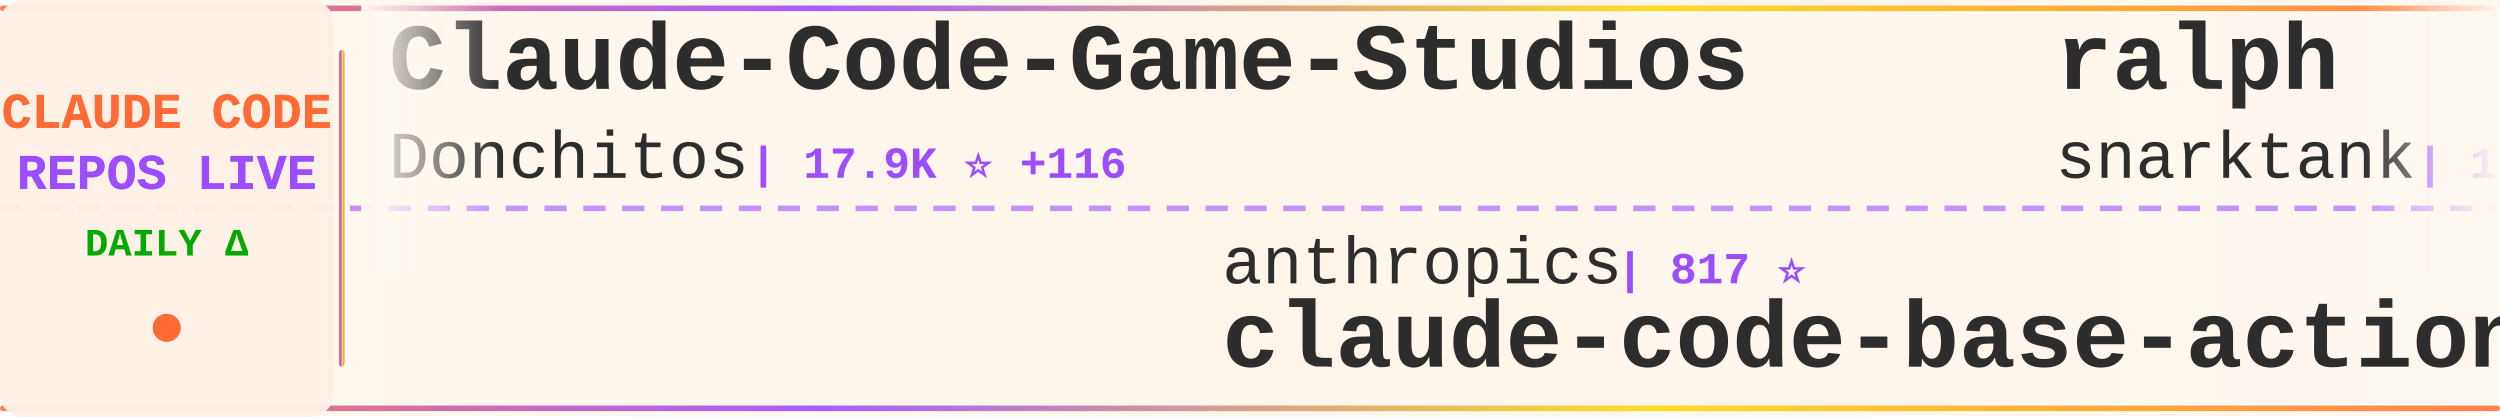
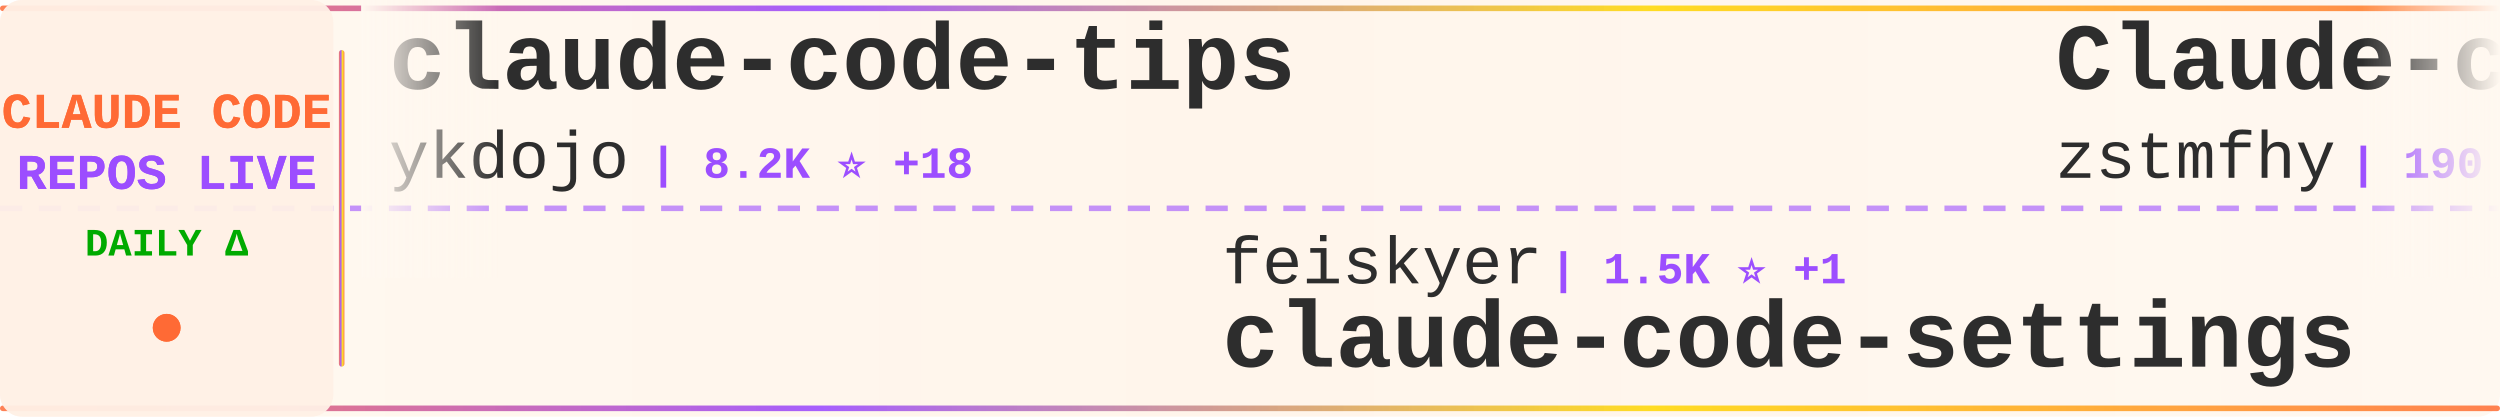
<svg xmlns="http://www.w3.org/2000/svg" width="900" height="150">
  <defs>
    <linearGradient id="tickerBg" x1="0%" y1="0%" x2="100%" y2="0%">
      <stop offset="0%" style="stop-color:#fff8f0;stop-opacity:0.98" />
      <stop offset="50%" style="stop-color:#fff5eb;stop-opacity:1" />
      <stop offset="100%" style="stop-color:#fff8f0;stop-opacity:0.98" />
    </linearGradient>
    <linearGradient id="borderGrad" x1="0%" y1="0%" x2="100%" y2="0%">
      <stop offset="0%" style="stop-color:#FF6B35;stop-opacity:0.85">
        <animate attributeName="stop-opacity" values="0.85;1;0.85" dur="2s" repeatCount="indefinite" />
      </stop>
      <stop offset="33%" style="stop-color:#9C4EFF;stop-opacity:0.9">
        <animate attributeName="stop-opacity" values="0.9;1;0.9" dur="2.2s" repeatCount="indefinite" />
      </stop>
      <stop offset="66%" style="stop-color:#FFD700;stop-opacity:0.85">
        <animate attributeName="stop-opacity" values="0.85;1;0.85" dur="1.8s" repeatCount="indefinite" />
      </stop>
      <stop offset="100%" style="stop-color:#FF6B35;stop-opacity:0.85">
        <animate attributeName="stop-opacity" values="0.85;1;0.85" dur="2s" repeatCount="indefinite" />
      </stop>
    </linearGradient>
    <filter id="textGlow">
      <feGaussianBlur stdDeviation="0.15" result="coloredBlur" />
      <feMerge>
        <feMergeNode in="coloredBlur" />
        <feMergeNode in="SourceGraphic" />
      </feMerge>
    </filter>
    <filter id="metricGlow">
      <feGaussianBlur stdDeviation="0.2" result="coloredBlur" />
      <feMerge>
        <feMergeNode in="coloredBlur" />
        <feMergeNode in="SourceGraphic" />
      </feMerge>
    </filter>
    <linearGradient id="leftFade" x1="0%" y1="0%" x2="100%" y2="0%">
      <stop offset="0%" style="stop-color:#fff8f0;stop-opacity:1" />
      <stop offset="100%" style="stop-color:#fff8f0;stop-opacity:0" />
    </linearGradient>
    <linearGradient id="rightFade" x1="0%" y1="0%" x2="100%" y2="0%">
      <stop offset="0%" style="stop-color:#fff8f0;stop-opacity:0" />
      <stop offset="100%" style="stop-color:#fff8f0;stop-opacity:1" />
    </linearGradient>
  </defs>
  <rect width="900" height="150" fill="url(#tickerBg)" rx="8" />
  <rect x="0" y="2" width="900" height="2" fill="url(#borderGrad)" rx="1" />
  <rect x="0" y="146" width="900" height="2" fill="url(#borderGrad)" rx="1" />
  <line x1="0" y1="75" x2="900" y2="75" stroke="#9C4EFF" stroke-width="2" stroke-dasharray="8 6" opacity="0.6" />
  <rect x="0" y="0" width="120" height="150" fill="#fff0e6" opacity="0.95" rx="8" />
  <text x="60" y="46" font-family="'Courier New', monospace" font-size="18" font-weight="bold" fill="#FF6B35" text-anchor="middle" filter="url(#textGlow)">
    CLAUDE CODE
  </text>
  <text x="60" y="68" font-family="'Courier New', monospace" font-size="18" font-weight="bold" fill="#9C4EFF" text-anchor="middle" filter="url(#textGlow)">
    REPOS LIVE
  </text>
  <text x="60" y="92" font-family="'Courier New', monospace" font-size="14" font-weight="bold" fill="#00aa00" text-anchor="middle">
    DAILY Δ
  </text>
  <circle cx="60" cy="118" r="5" fill="#FF6B35" filter="url(#metricGlow)">
    <animate attributeName="r" values="4;6;4" dur="1.5s" repeatCount="indefinite" />
    <animate attributeName="opacity" values="0.6;1;0.6" dur="1.5s" repeatCount="indefinite" />
  </circle>
  <rect x="122" y="18" width="2" height="114" fill="url(#borderGrad)" rx="1" />
  <clipPath id="tickerClip">
    <rect x="130" y="0" width="770" height="150" />
  </clipPath>
  <g clip-path="url(#tickerClip)">
    <g id="tickerItems">
      <animateTransform attributeName="transform" attributeType="XML" type="translate" from="0 0" to="-3000 0" dur="54s" repeatCount="indefinite" />
      <g transform="translate(0, 0)">
-         <text x="140" y="32" font-family="'Courier New', monospace" font-size="34" font-weight="bold" fill="#2d2d2d">Claude-Code-Game-Studios</text>
-         <text x="140" y="64" font-family="'Courier New', monospace" font-size="24" font-weight="normal" fill="#2d2d2d" opacity="1.0">Donchitos</text>
-         <text x="270" y="64" font-family="'Courier New', monospace" font-size="16" font-weight="bold" fill="#9C4EFF"> | 17.9K ⭐ +116</text>
+         <text x="140" y="32" font-family="'Courier New', monospace" font-size="34" font-weight="bold" fill="#2d2d2d">claude-code-tips</text>
+         <text x="140" y="64" font-family="'Courier New', monospace" font-size="24" font-weight="normal" fill="#2d2d2d" opacity="1.0">ykdojo</text>
+         <text x="234" y="64" font-family="'Courier New', monospace" font-size="16" font-weight="bold" fill="#9C4EFF"> | 8.2K ⭐ +18</text>
      </g>
      <g transform="translate(300, 0)">
-         <text x="140" y="102" font-family="'Courier New', monospace" font-size="24" font-weight="normal" fill="#2d2d2d" opacity="1.0">anthropics</text>
-         <text x="282" y="102" font-family="'Courier New', monospace" font-size="16" font-weight="bold" fill="#9C4EFF"> | 817 ⭐</text>
-         <text x="140" y="132" font-family="'Courier New', monospace" font-size="34" font-weight="bold" fill="#2d2d2d">claude-code-base-action</text>
+         <text x="140" y="102" font-family="'Courier New', monospace" font-size="24" font-weight="normal" fill="#2d2d2d" opacity="1.0">feiskyer</text>
+         <text x="258" y="102" font-family="'Courier New', monospace" font-size="16" font-weight="bold" fill="#9C4EFF"> | 1.5K ⭐ +1</text>
+         <text x="140" y="132" font-family="'Courier New', monospace" font-size="34" font-weight="bold" fill="#2d2d2d">claude-code-settings</text>
      </g>
      <g transform="translate(600, 0)">
-         <text x="140" y="32" font-family="'Courier New', monospace" font-size="34" font-weight="bold" fill="#2d2d2d">ralph</text>
-         <text x="140" y="64" font-family="'Courier New', monospace" font-size="24" font-weight="normal" fill="#2d2d2d" opacity="1.0">snarktank</text>
-         <text x="270" y="64" font-family="'Courier New', monospace" font-size="16" font-weight="bold" fill="#9C4EFF"> | 18.8K ⭐ +36</text>
+         <text x="140" y="32" font-family="'Courier New', monospace" font-size="34" font-weight="bold" fill="#2d2d2d">Claude-code</text>
+         <text x="140" y="64" font-family="'Courier New', monospace" font-size="24" font-weight="normal" fill="#2d2d2d" opacity="1.0">zstmfhy</text>
+         <text x="246" y="64" font-family="'Courier New', monospace" font-size="16" font-weight="bold" fill="#9C4EFF"> | 190 ⭐</text>
      </g>
      <g transform="translate(900, 0)">
-         <text x="140" y="102" font-family="'Courier New', monospace" font-size="24" font-weight="normal" fill="#2d2d2d" opacity="1.0">Pimzino</text>
-         <text x="246" y="102" font-family="'Courier New', monospace" font-size="16" font-weight="bold" fill="#9C4EFF"> | 3.7K ⭐ +1</text>
-         <text x="140" y="132" font-family="'Courier New', monospace" font-size="34" font-weight="bold" fill="#2d2d2d">claude-code-spec-workflo...</text>
+         <text x="140" y="102" font-family="'Courier New', monospace" font-size="24" font-weight="normal" fill="#2d2d2d" opacity="1.0">nicedreamzapp</text>
+         <text x="318" y="102" font-family="'Courier New', monospace" font-size="16" font-weight="bold" fill="#9C4EFF"> | 2.5K ⭐ +17</text>
+         <text x="140" y="132" font-family="'Courier New', monospace" font-size="34" font-weight="bold" fill="#2d2d2d">claude-code-local</text>
      </g>
      <g transform="translate(1200, 0)">
-         <text x="140" y="32" font-family="'Courier New', monospace" font-size="34" font-weight="bold" fill="#2d2d2d">oh-my-claudecode</text>
-         <text x="140" y="64" font-family="'Courier New', monospace" font-size="24" font-weight="normal" fill="#2d2d2d" opacity="1.0">Yeachan-Heo</text>
-         <text x="294" y="64" font-family="'Courier New', monospace" font-size="16" font-weight="bold" fill="#9C4EFF"> | 33.2K ⭐ +109</text>
+         <text x="140" y="32" font-family="'Courier New', monospace" font-size="34" font-weight="bold" fill="#2d2d2d">claude-code-guide</text>
+         <text x="140" y="64" font-family="'Courier New', monospace" font-size="24" font-weight="normal" fill="#2d2d2d" opacity="1.0">Cranot</text>
+         <text x="234" y="64" font-family="'Courier New', monospace" font-size="16" font-weight="bold" fill="#9C4EFF"> | 2.7K ⭐ +4</text>
      </g>
      <g transform="translate(1500, 0)">
-         <text x="140" y="102" font-family="'Courier New', monospace" font-size="24" font-weight="normal" fill="#2d2d2d" opacity="1.0">huangserva</text>
-         <text x="282" y="102" font-family="'Courier New', monospace" font-size="16" font-weight="bold" fill="#9C4EFF"> | 577 ⭐</text>
-         <text x="140" y="132" font-family="'Courier New', monospace" font-size="34" font-weight="bold" fill="#2d2d2d">claude-code-cli</text>
+         <text x="140" y="102" font-family="'Courier New', monospace" font-size="24" font-weight="normal" fill="#2d2d2d" opacity="1.0">1rgs</text>
+         <text x="210" y="102" font-family="'Courier New', monospace" font-size="16" font-weight="bold" fill="#9C4EFF"> | 3.6K ⭐ +2</text>
+         <text x="140" y="132" font-family="'Courier New', monospace" font-size="34" font-weight="bold" fill="#2d2d2d">claude-code-proxy</text>
      </g>
      <g transform="translate(1800, 0)">
-         <text x="140" y="32" font-family="'Courier New', monospace" font-size="34" font-weight="bold" fill="#2d2d2d">claude-code-templates</text>
-         <text x="140" y="64" font-family="'Courier New', monospace" font-size="24" font-weight="normal" fill="#2d2d2d" opacity="1.0">davila7</text>
-         <text x="246" y="64" font-family="'Courier New', monospace" font-size="16" font-weight="bold" fill="#9C4EFF"> | 27.1K ⭐ +79</text>
+         <text x="140" y="32" font-family="'Courier New', monospace" font-size="34" font-weight="bold" fill="#2d2d2d">claude-code-action</text>
+         <text x="140" y="64" font-family="'Courier New', monospace" font-size="24" font-weight="normal" fill="#2d2d2d" opacity="1.0">anthropics</text>
+         <text x="282" y="64" font-family="'Courier New', monospace" font-size="16" font-weight="bold" fill="#9C4EFF"> | 7.5K ⭐ +18</text>
      </g>
      <g transform="translate(2100, 0)">
-         <text x="140" y="102" font-family="'Courier New', monospace" font-size="24" font-weight="normal" fill="#2d2d2d" opacity="1.0">diet103</text>
-         <text x="246" y="102" font-family="'Courier New', monospace" font-size="16" font-weight="bold" fill="#9C4EFF"> | 9.6K ⭐ +6</text>
-         <text x="140" y="132" font-family="'Courier New', monospace" font-size="34" font-weight="bold" fill="#2d2d2d">claude-code-infrastructu...</text>
+         <text x="140" y="102" font-family="'Courier New', monospace" font-size="24" font-weight="normal" fill="#2d2d2d" opacity="1.0">shareAI-lab</text>
+         <text x="294" y="102" font-family="'Courier New', monospace" font-size="16" font-weight="bold" fill="#9C4EFF"> | 59.4K ⭐ +179</text>
+         <text x="140" y="132" font-family="'Courier New', monospace" font-size="34" font-weight="bold" fill="#2d2d2d">learn-claude-code</text>
      </g>
      <g transform="translate(2400, 0)">
-         <text x="140" y="32" font-family="'Courier New', monospace" font-size="34" font-weight="bold" fill="#2d2d2d">Claude-code</text>
-         <text x="140" y="64" font-family="'Courier New', monospace" font-size="24" font-weight="normal" fill="#2d2d2d" opacity="1.0">fazxes</text>
-         <text x="234" y="64" font-family="'Courier New', monospace" font-size="16" font-weight="bold" fill="#9C4EFF"> | 214 ⭐ +1</text>
+         <text x="140" y="32" font-family="'Courier New', monospace" font-size="34" font-weight="bold" fill="#2d2d2d">claude-code-from-source</text>
+         <text x="140" y="64" font-family="'Courier New', monospace" font-size="24" font-weight="normal" fill="#2d2d2d" opacity="1.0">alejandrobalderas</text>
+         <text x="366" y="64" font-family="'Courier New', monospace" font-size="16" font-weight="bold" fill="#9C4EFF"> | 1.9K ⭐ +7</text>
      </g>
      <g transform="translate(2700, 0)">
-         <text x="140" y="102" font-family="'Courier New', monospace" font-size="24" font-weight="normal" fill="#2d2d2d" opacity="1.0">alirezarezvani</text>
-         <text x="330" y="102" font-family="'Courier New', monospace" font-size="16" font-weight="bold" fill="#9C4EFF"> | 14.3K ⭐ +88</text>
-         <text x="140" y="132" font-family="'Courier New', monospace" font-size="34" font-weight="bold" fill="#2d2d2d">claude-skills</text>
+         <text x="140" y="102" font-family="'Courier New', monospace" font-size="24" font-weight="normal" fill="#2d2d2d" opacity="1.0">sugyan</text>
+         <text x="234" y="102" font-family="'Courier New', monospace" font-size="16" font-weight="bold" fill="#9C4EFF"> | 1.1K ⭐ +3</text>
+         <text x="140" y="132" font-family="'Courier New', monospace" font-size="34" font-weight="bold" fill="#2d2d2d">claude-code-webui</text>
      </g>
      <g transform="translate(3000, 0)">
-         <text x="140" y="32" font-family="'Courier New', monospace" font-size="34" font-weight="bold" fill="#2d2d2d">Claude-Code-Game-Studios</text>
-         <text x="140" y="64" font-family="'Courier New', monospace" font-size="24" font-weight="normal" fill="#2d2d2d" opacity="1.0">Donchitos</text>
-         <text x="270" y="64" font-family="'Courier New', monospace" font-size="16" font-weight="bold" fill="#9C4EFF"> | 17.9K ⭐ +116</text>
+         <text x="140" y="32" font-family="'Courier New', monospace" font-size="34" font-weight="bold" fill="#2d2d2d">claude-code-tips</text>
+         <text x="140" y="64" font-family="'Courier New', monospace" font-size="24" font-weight="normal" fill="#2d2d2d" opacity="1.0">ykdojo</text>
+         <text x="234" y="64" font-family="'Courier New', monospace" font-size="16" font-weight="bold" fill="#9C4EFF"> | 8.2K ⭐ +18</text>
      </g>
      <g transform="translate(3300, 0)">
-         <text x="140" y="102" font-family="'Courier New', monospace" font-size="24" font-weight="normal" fill="#2d2d2d" opacity="1.0">anthropics</text>
-         <text x="282" y="102" font-family="'Courier New', monospace" font-size="16" font-weight="bold" fill="#9C4EFF"> | 817 ⭐</text>
-         <text x="140" y="132" font-family="'Courier New', monospace" font-size="34" font-weight="bold" fill="#2d2d2d">claude-code-base-action</text>
+         <text x="140" y="102" font-family="'Courier New', monospace" font-size="24" font-weight="normal" fill="#2d2d2d" opacity="1.0">feiskyer</text>
+         <text x="258" y="102" font-family="'Courier New', monospace" font-size="16" font-weight="bold" fill="#9C4EFF"> | 1.5K ⭐ +1</text>
+         <text x="140" y="132" font-family="'Courier New', monospace" font-size="34" font-weight="bold" fill="#2d2d2d">claude-code-settings</text>
      </g>
      <g transform="translate(3600, 0)">
-         <text x="140" y="32" font-family="'Courier New', monospace" font-size="34" font-weight="bold" fill="#2d2d2d">ralph</text>
-         <text x="140" y="64" font-family="'Courier New', monospace" font-size="24" font-weight="normal" fill="#2d2d2d" opacity="1.0">snarktank</text>
-         <text x="270" y="64" font-family="'Courier New', monospace" font-size="16" font-weight="bold" fill="#9C4EFF"> | 18.8K ⭐ +36</text>
+         <text x="140" y="32" font-family="'Courier New', monospace" font-size="34" font-weight="bold" fill="#2d2d2d">Claude-code</text>
+         <text x="140" y="64" font-family="'Courier New', monospace" font-size="24" font-weight="normal" fill="#2d2d2d" opacity="1.0">zstmfhy</text>
+         <text x="246" y="64" font-family="'Courier New', monospace" font-size="16" font-weight="bold" fill="#9C4EFF"> | 190 ⭐</text>
      </g>
      <g transform="translate(3900, 0)">
-         <text x="140" y="102" font-family="'Courier New', monospace" font-size="24" font-weight="normal" fill="#2d2d2d" opacity="1.0">Pimzino</text>
-         <text x="246" y="102" font-family="'Courier New', monospace" font-size="16" font-weight="bold" fill="#9C4EFF"> | 3.7K ⭐ +1</text>
-         <text x="140" y="132" font-family="'Courier New', monospace" font-size="34" font-weight="bold" fill="#2d2d2d">claude-code-spec-workflo...</text>
+         <text x="140" y="102" font-family="'Courier New', monospace" font-size="24" font-weight="normal" fill="#2d2d2d" opacity="1.0">nicedreamzapp</text>
+         <text x="318" y="102" font-family="'Courier New', monospace" font-size="16" font-weight="bold" fill="#9C4EFF"> | 2.5K ⭐ +17</text>
+         <text x="140" y="132" font-family="'Courier New', monospace" font-size="34" font-weight="bold" fill="#2d2d2d">claude-code-local</text>
      </g>
    </g>
  </g>
  <rect x="130" y="0" width="50" height="100" fill="url(#leftFade)" />
  <rect x="850" y="0" width="50" height="100" fill="url(#rightFade)" />
</svg>
